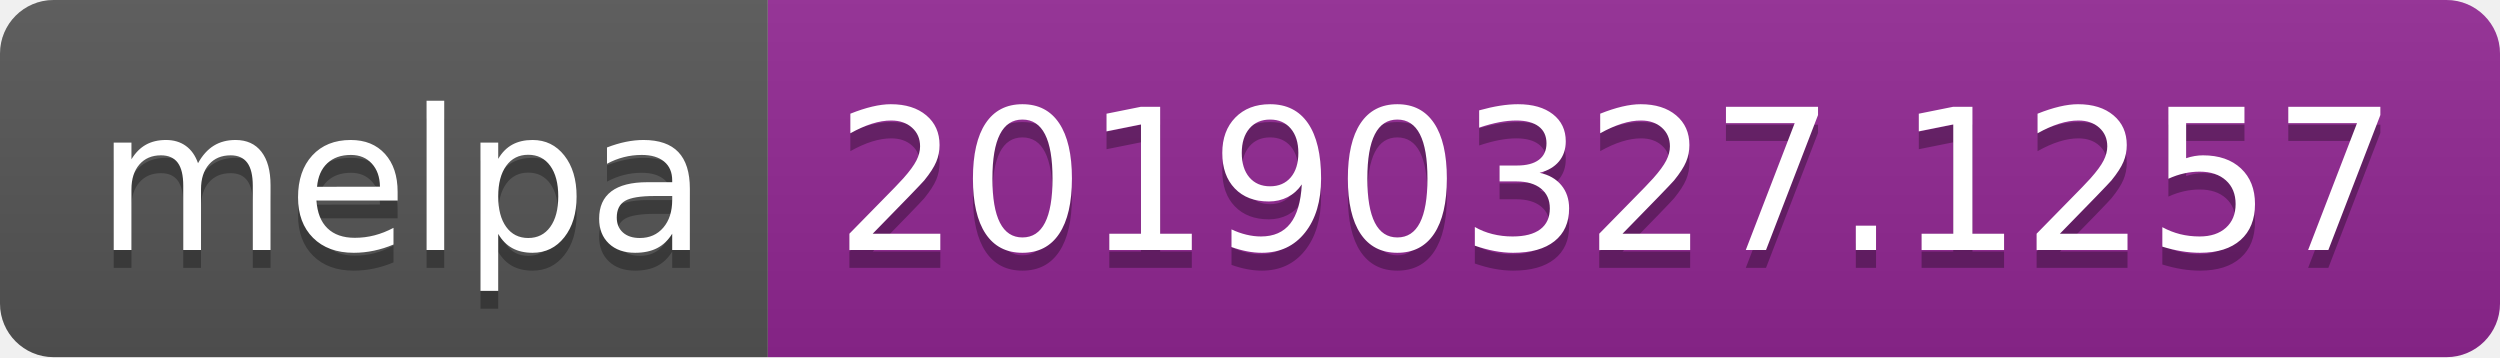
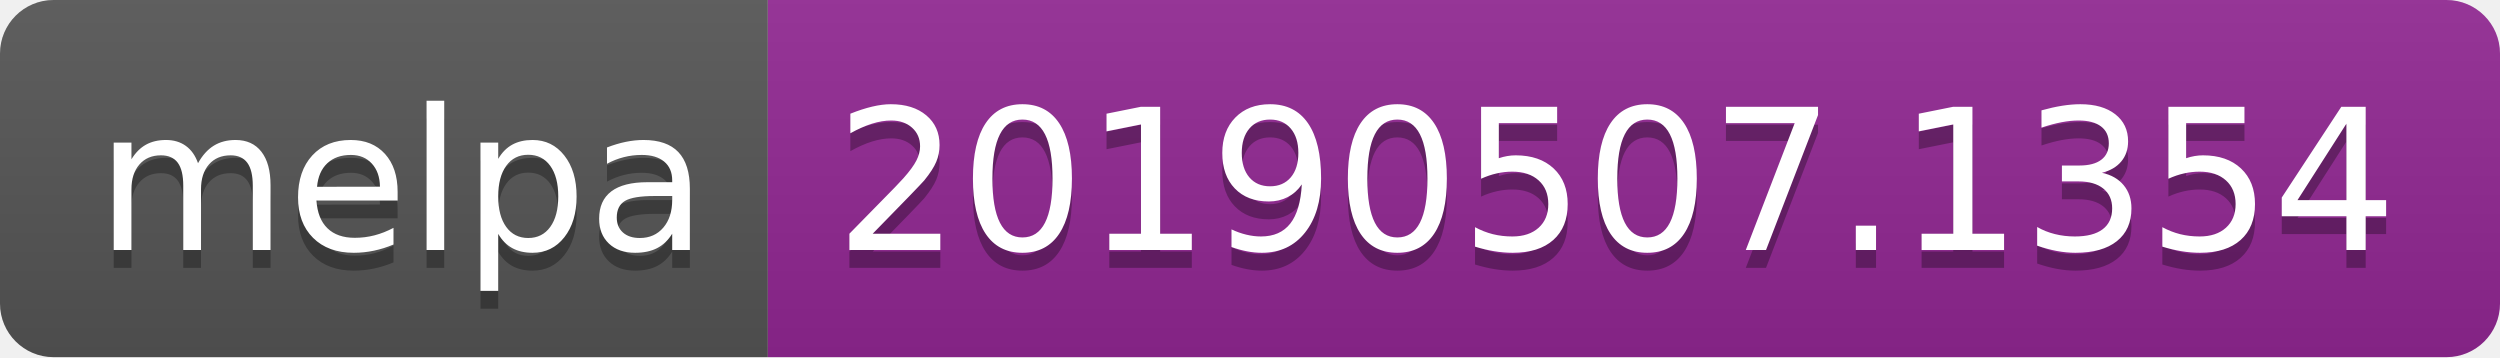
<svg xmlns="http://www.w3.org/2000/svg" width="140" height="20">
  <linearGradient id="b" x2="0" y2="100%">
    <stop offset="0" stop-color="#bbb" stop-opacity=".1" />
    <stop offset="1" stop-opacity=".1" />
  </linearGradient>
  <clipPath id="a">
    <rect width="140" height="20" rx="3" fill="#fff" />
  </clipPath>
  <g clip-path="url(#a)">
    <path fill="#555" d="M0 0h43v20H0z" />
    <path fill="#922793" d="M43 0h97v20H43z" />
    <path fill="url(#b)" d="M0 0h140v20H0z" />
  </g>
  <g fill="#fff" text-anchor="middle" font-family="DejaVu Sans,Verdana,Geneva,sans-serif" font-size="110">
    <text x="225" y="150" fill="#010101" fill-opacity=".3" transform="scale(.1)" textLength="330">melpa</text>
    <text x="225" y="140" transform="scale(.1)" textLength="330">melpa</text>
-     <text x="905" y="150" fill="#010101" fill-opacity=".3" transform="scale(.1)" textLength="870">20190327.1257</text>
-     <text x="905" y="140" transform="scale(.1)" textLength="870">20190327.1257</text>
+     <text x="905" y="150" fill="#010101" fill-opacity=".3" transform="scale(.1)" textLength="870">20190507.1354</text>
+     <text x="905" y="140" transform="scale(.1)" textLength="870">20190507.1354</text>
  </g>
</svg>
